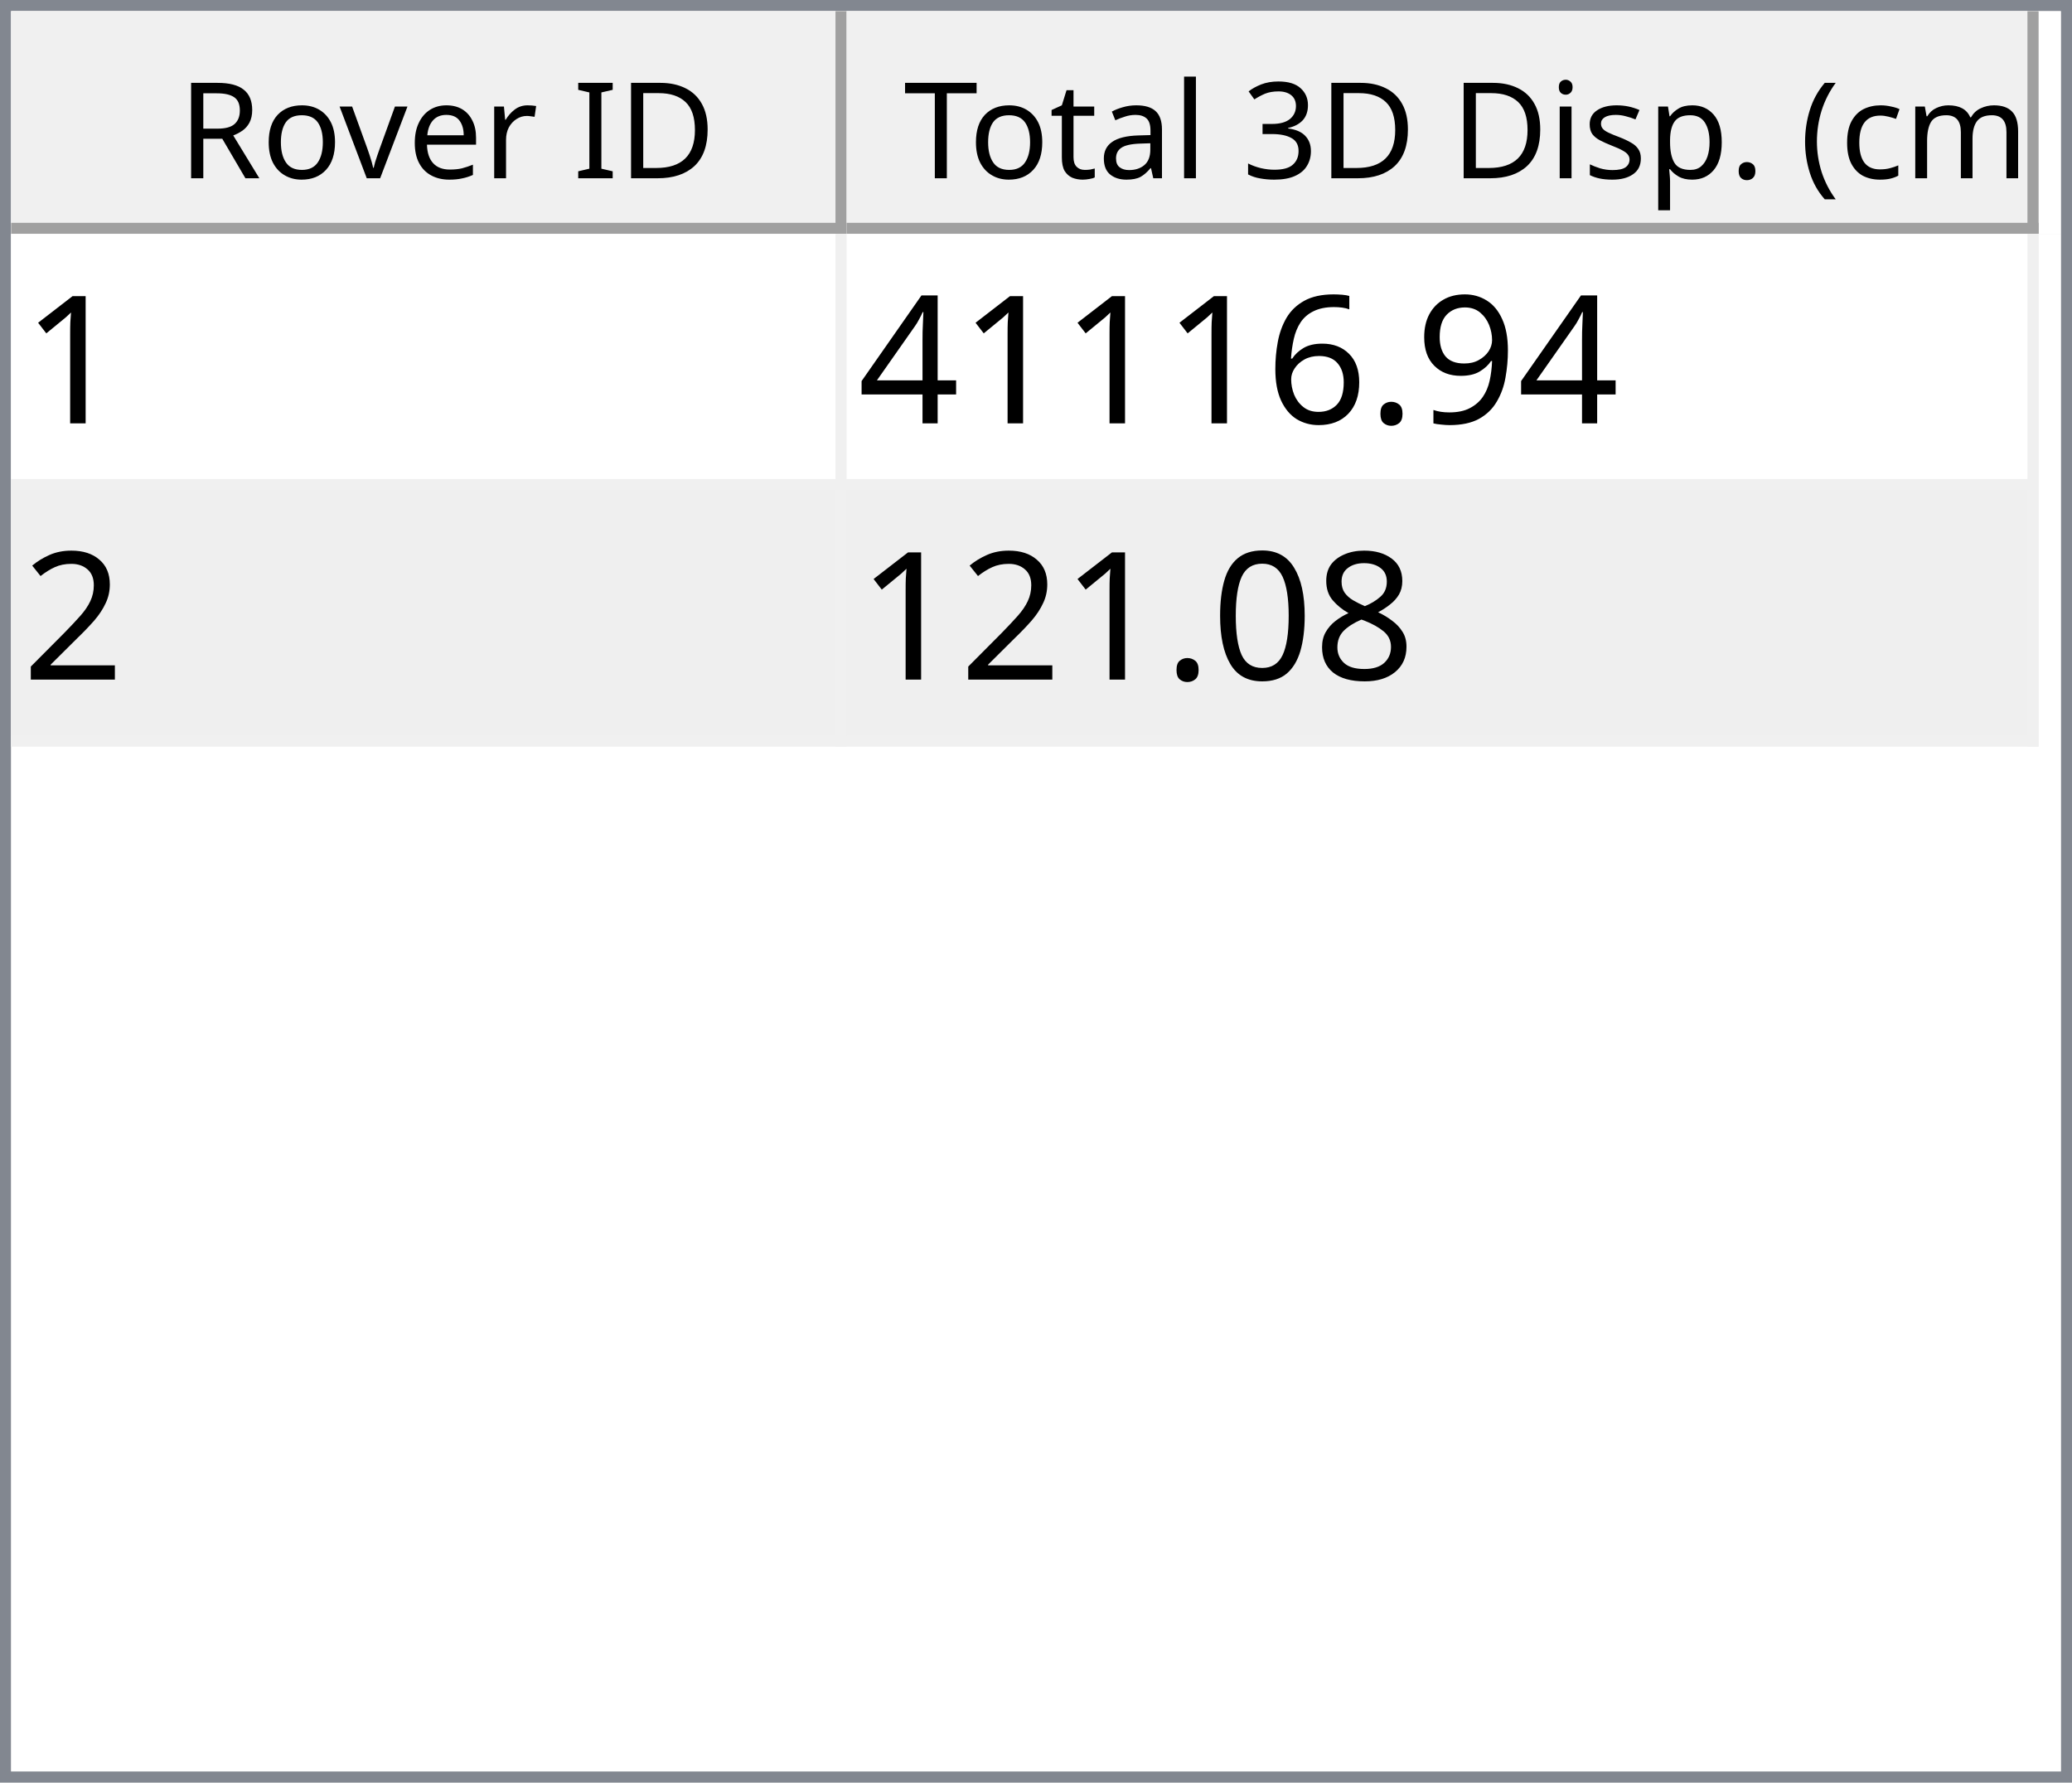
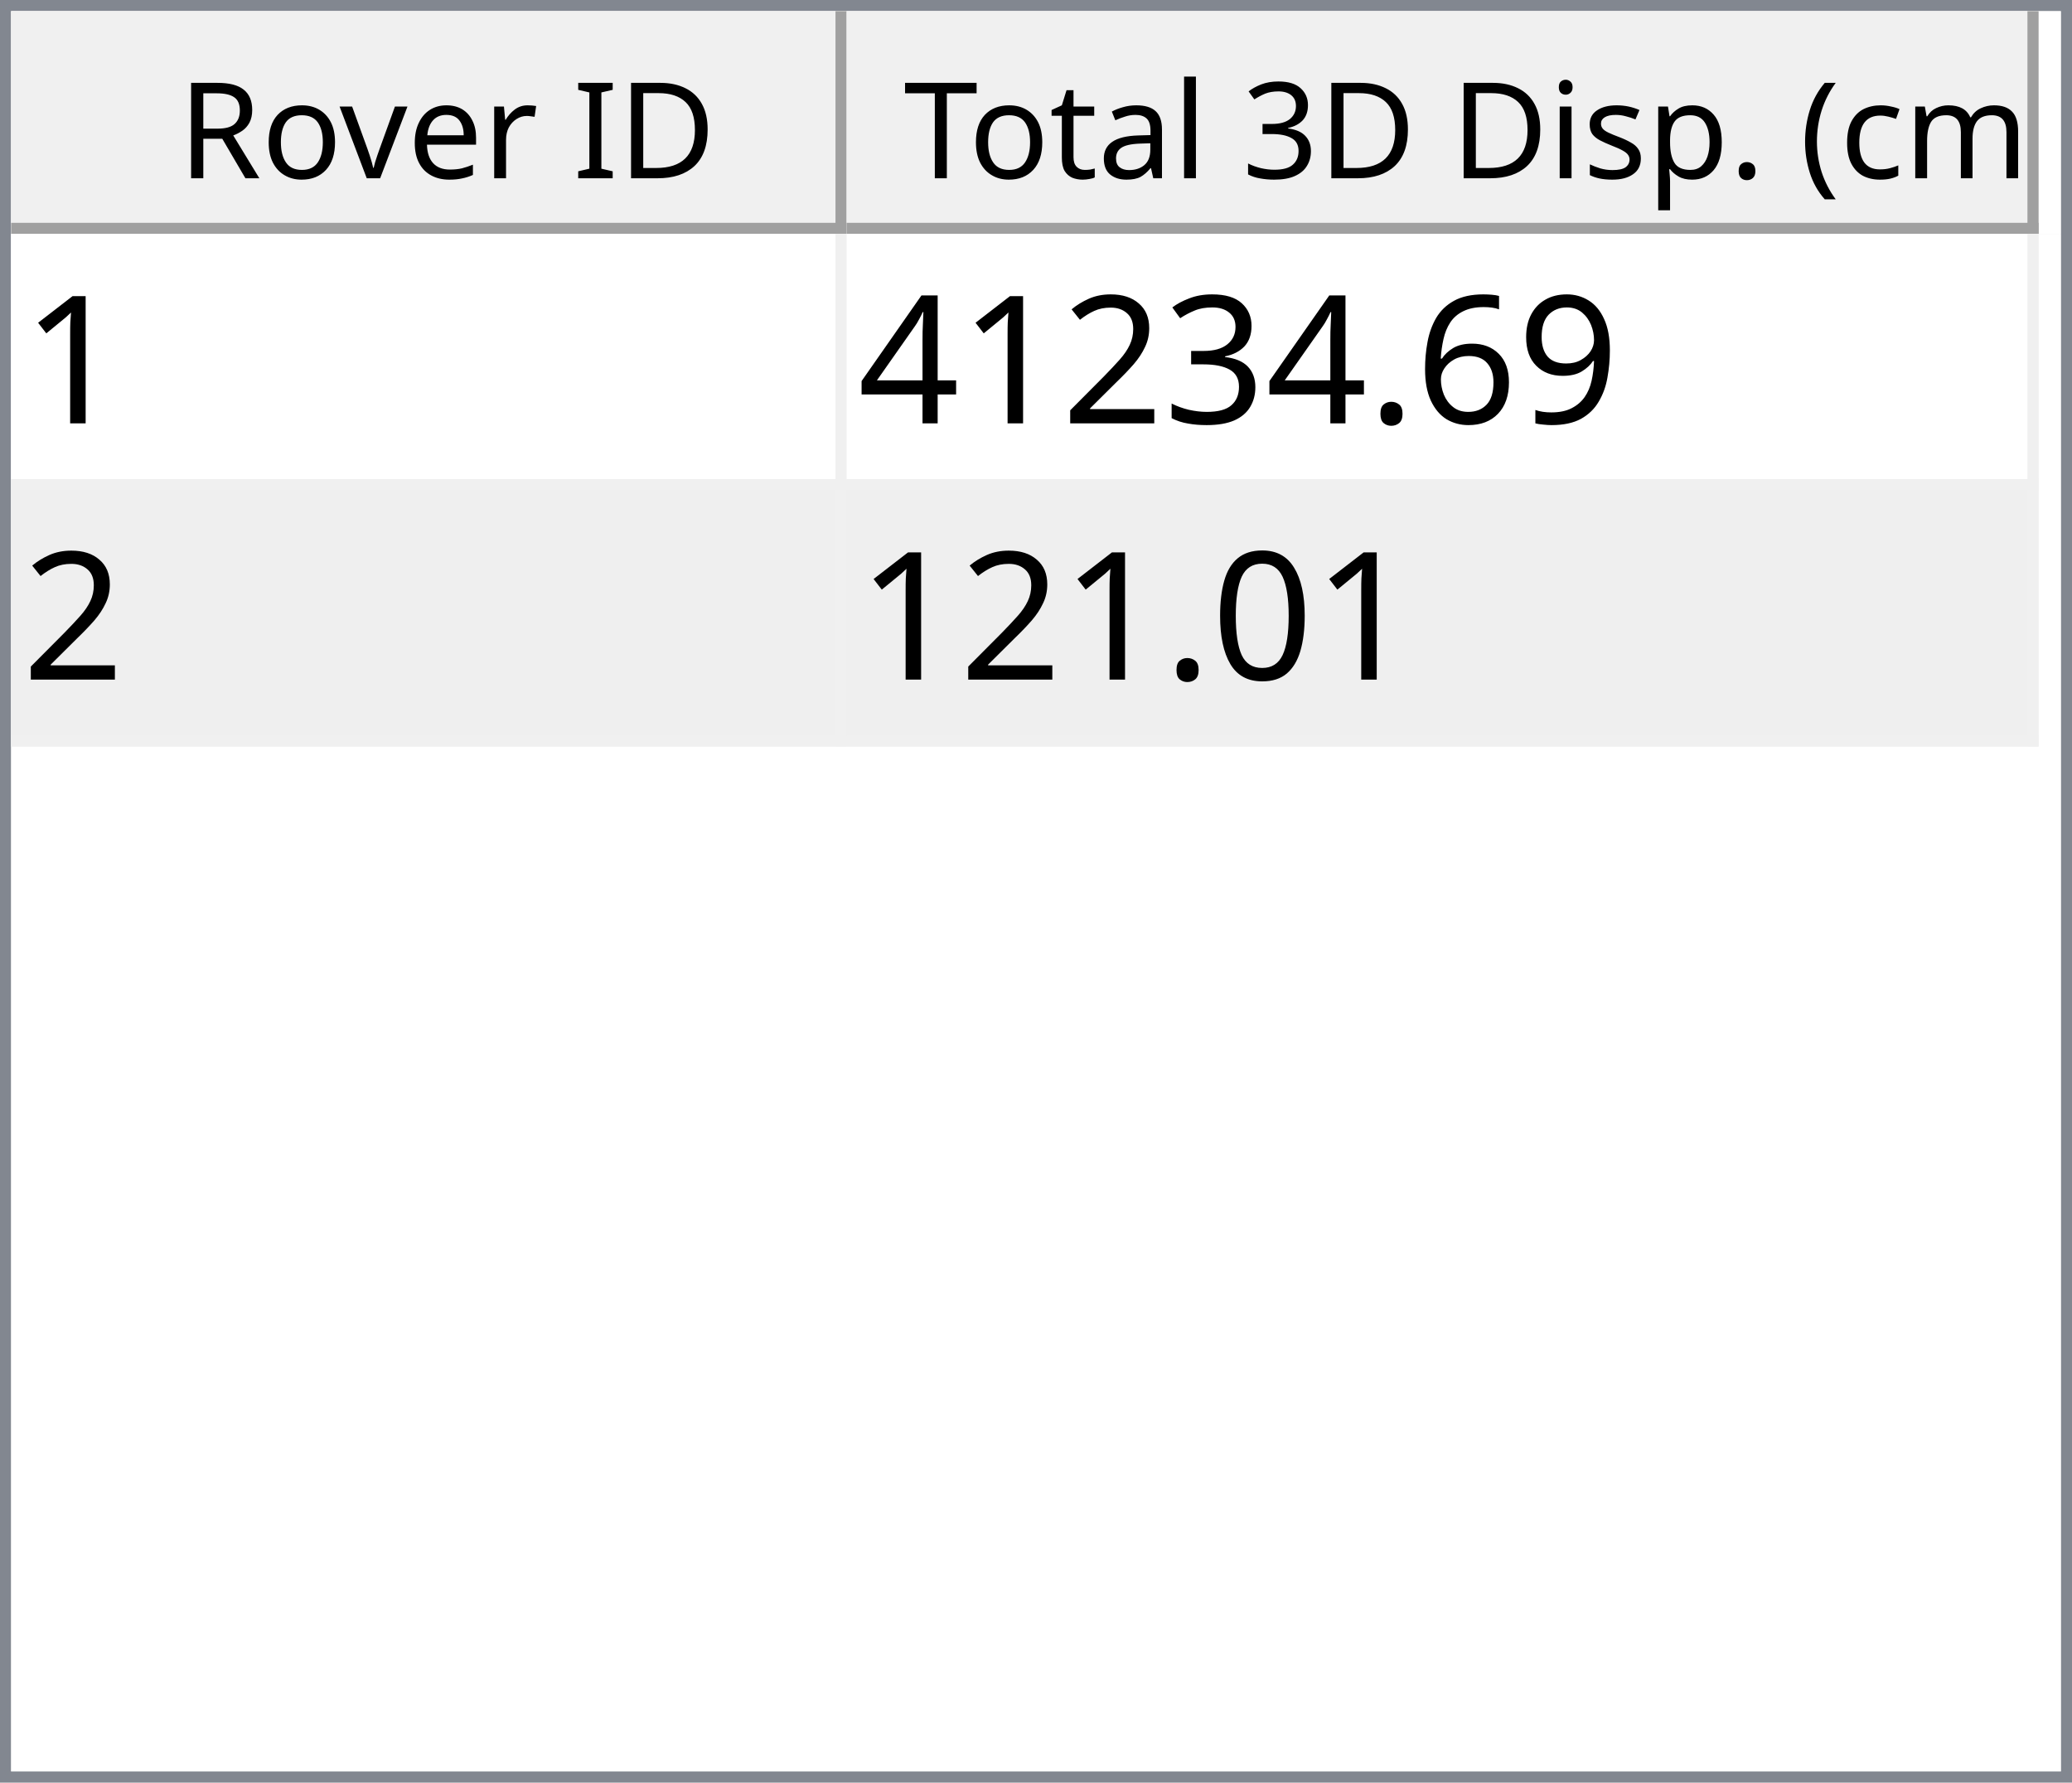
<svg xmlns="http://www.w3.org/2000/svg" style="fill-opacity:1; color-rendering:auto; color-interpolation:auto; text-rendering:auto; stroke:black; stroke-linecap:square; stroke-miterlimit:10; shape-rendering:auto; stroke-opacity:1; fill:black; stroke-dasharray:none; font-weight:normal; stroke-width:1; font-family:'Dialog'; font-style:normal; stroke-linejoin:miter; font-size:12px; stroke-dashoffset:0; image-rendering:auto;" width="186" height="160">
  <defs id="genericDefs" />
  <g>
    <defs id="defs1">
      <clipPath clipPathUnits="userSpaceOnUse" id="clipPath1">
        <path d="M0 0 L186 0 L186 160 L0 160 L0 0 Z" />
      </clipPath>
      <clipPath clipPathUnits="userSpaceOnUse" id="clipPath2">
        <path d="M0 0 L0 160 L186 160 L186 0 Z" />
      </clipPath>
      <clipPath clipPathUnits="userSpaceOnUse" id="clipPath3">
        <path d="M0 0 L0 20 L184 20 L184 0 Z" />
      </clipPath>
      <clipPath clipPathUnits="userSpaceOnUse" id="clipPath4">
        <path d="M0 0 L0 20 L75 20 L75 0 Z" />
      </clipPath>
      <clipPath clipPathUnits="userSpaceOnUse" id="clipPath5">
        <path d="M1 1 L1 19 L74 19 L74 1 Z" />
      </clipPath>
      <clipPath clipPathUnits="userSpaceOnUse" id="clipPath6">
        <path d="M0 0 L0 18 L73 18 L73 0 Z" />
      </clipPath>
      <clipPath clipPathUnits="userSpaceOnUse" id="clipPath7">
        <path d="M-0.5 -0.5 L-0.5 19.5 L74.5 19.5 L74.5 -0.5 Z" />
      </clipPath>
      <clipPath clipPathUnits="userSpaceOnUse" id="clipPath8">
        <path d="M0 0 L0 20 L107 20 L107 0 Z" />
      </clipPath>
      <clipPath clipPathUnits="userSpaceOnUse" id="clipPath9">
        <path d="M1 1 L1 19 L106 19 L106 1 Z" />
      </clipPath>
      <clipPath clipPathUnits="userSpaceOnUse" id="clipPath10">
        <path d="M0 0 L0 18 L105 18 L105 0 Z" />
      </clipPath>
      <clipPath clipPathUnits="userSpaceOnUse" id="clipPath11">
        <path d="M-0.5 -0.5 L-0.5 19.5 L106.5 19.5 L106.5 -0.5 Z" />
      </clipPath>
      <clipPath clipPathUnits="userSpaceOnUse" id="clipPath12">
        <path d="M0 0 L0 138 L184 138 L184 0 Z" />
      </clipPath>
      <clipPath clipPathUnits="userSpaceOnUse" id="clipPath13">
        <path d="M0 0 L0 46 L182 46 L182 0 Z" />
      </clipPath>
      <clipPath clipPathUnits="userSpaceOnUse" id="clipPath14">
        <path d="M-0.5 -0.5 L-0.5 45.5 L181.5 45.5 L181.5 -0.5 Z" />
      </clipPath>
      <clipPath clipPathUnits="userSpaceOnUse" id="clipPath15">
        <path d="M0 0 L0 22 L74 22 L74 0 Z" />
      </clipPath>
      <clipPath clipPathUnits="userSpaceOnUse" id="clipPath16">
        <path d="M0 0 L0 22 L106 22 L106 0 Z" />
      </clipPath>
      <font horiz-adv-x="64.551" id="font1">
        <font-face ascent="107.91" descent="25.098" units-per-em="100" style="font-style:normal; font-family:Segoe UI; font-weight:normal;" />
        <missing-glyph horiz-adv-x="64.551" d="M8.109 0 L8.109 68.266 L56.453 68.266 L56.453 0 L8.109 0 ZM15.328 7.234 L49.219 7.234 L49.219 61.031 L15.328 61.031 L15.328 7.234 Z" />
        <glyph unicode="D" horiz-adv-x="70.117" d="M9.188 0 L9.188 70.016 L28.516 70.016 Q65.531 70.016 65.531 35.891 Q65.531 19.672 55.25 9.836 Q44.969 0 27.734 0 L9.188 0 ZM17.391 62.594 L17.391 7.422 L27.828 7.422 Q41.609 7.422 49.273 14.797 Q56.938 22.172 56.938 35.688 Q56.938 62.594 28.328 62.594 L17.391 62.594 Z" />
        <glyph unicode="I" horiz-adv-x="26.611" d="M17.391 0 L9.188 0 L9.188 70.016 L17.391 70.016 L17.391 0 Z" />
        <glyph unicode=" " horiz-adv-x="27.393" d="" />
        <glyph unicode="r" horiz-adv-x="34.766" d="M34.188 41.891 Q32.078 43.5 28.125 43.5 Q23 43.5 19.555 38.672 Q16.109 33.844 16.109 25.484 L16.109 0 L8.109 0 L8.109 50 L16.109 50 L16.109 39.703 L16.312 39.703 Q18.016 44.969 21.531 47.922 Q25.047 50.875 29.391 50.875 Q32.516 50.875 34.188 50.203 L34.188 41.891 Z" />
        <glyph unicode="e" horiz-adv-x="52.295" d="M48.297 23 L12.984 23 Q13.188 14.656 17.484 10.109 Q21.781 5.562 29.297 5.562 Q37.75 5.562 44.828 11.141 L44.828 3.609 Q38.234 -1.172 27.391 -1.172 Q16.797 -1.172 10.742 5.641 Q4.688 12.453 4.688 24.812 Q4.688 36.469 11.305 43.82 Q17.922 51.172 27.734 51.172 Q37.547 51.172 42.922 44.828 Q48.297 38.484 48.297 27.203 L48.297 23 ZM40.094 29.781 Q40.047 36.719 36.75 40.578 Q33.453 44.438 27.594 44.438 Q21.922 44.438 17.969 40.383 Q14.016 36.328 13.094 29.781 L40.094 29.781 Z" />
        <glyph unicode="v" horiz-adv-x="47.9" d="M47.406 50 L27.484 0 L19.625 0 L0.688 50 L9.469 50 L22.172 13.672 Q23.578 9.672 23.922 6.688 L24.125 6.688 Q24.609 10.453 25.688 13.484 L38.969 50 L47.406 50 Z" />
        <glyph unicode="o" horiz-adv-x="58.594" d="M29 -1.172 Q17.922 -1.172 11.305 5.836 Q4.688 12.844 4.688 24.422 Q4.688 37.016 11.57 44.094 Q18.453 51.172 30.172 51.172 Q41.359 51.172 47.633 44.289 Q53.906 37.406 53.906 25.203 Q53.906 13.234 47.141 6.031 Q40.375 -1.172 29 -1.172 ZM29.594 44.438 Q21.875 44.438 17.383 39.188 Q12.891 33.938 12.891 24.703 Q12.891 15.828 17.43 10.695 Q21.969 5.562 29.594 5.562 Q37.359 5.562 41.531 10.594 Q45.703 15.625 45.703 24.906 Q45.703 34.281 41.531 39.359 Q37.359 44.438 29.594 44.438 Z" />
        <glyph unicode="R" horiz-adv-x="59.814" d="M59.375 0 L49.609 0 L37.891 19.625 Q36.281 22.359 34.766 24.289 Q33.25 26.219 31.664 27.438 Q30.078 28.656 28.25 29.219 Q26.422 29.781 24.125 29.781 L17.391 29.781 L17.391 0 L9.188 0 L9.188 70.016 L30.078 70.016 Q34.672 70.016 38.555 68.867 Q42.438 67.719 45.289 65.375 Q48.141 63.031 49.758 59.547 Q51.375 56.062 51.375 51.375 Q51.375 47.703 50.273 44.656 Q49.172 41.609 47.148 39.211 Q45.125 36.812 42.266 35.133 Q39.406 33.453 35.844 32.516 L35.844 32.328 Q37.594 31.547 38.891 30.547 Q40.188 29.547 41.359 28.18 Q42.531 26.812 43.68 25.078 Q44.828 23.344 46.234 21.047 L59.375 0 ZM17.391 62.594 L17.391 37.203 L28.516 37.203 Q31.594 37.203 34.203 38.133 Q36.812 39.062 38.719 40.797 Q40.625 42.531 41.703 45.047 Q42.781 47.562 42.781 50.688 Q42.781 56.297 39.141 59.445 Q35.5 62.594 28.609 62.594 L17.391 62.594 Z" />
        <glyph unicode=")" horiz-adv-x="30.176" d="M8.297 -15.922 L1.172 -15.922 Q16.406 2.344 16.406 26.812 Q16.406 51.469 1.078 70.016 L8.297 70.016 Q23.531 52.156 23.531 26.703 Q23.531 1.375 8.297 -15.922 Z" />
        <glyph unicode="m" horiz-adv-x="86.133" d="M79.109 0 L71.094 0 L71.094 28.719 Q71.094 37.016 68.531 40.727 Q65.969 44.438 59.906 44.438 Q54.781 44.438 51.195 39.75 Q47.609 35.062 47.609 28.516 L47.609 0 L39.594 0 L39.594 29.688 Q39.594 44.438 28.219 44.438 Q22.953 44.438 19.531 40.016 Q16.109 35.594 16.109 28.516 L16.109 0 L8.109 0 L8.109 50 L16.109 50 L16.109 42.094 L16.312 42.094 Q21.625 51.172 31.844 51.172 Q36.969 51.172 40.773 48.312 Q44.578 45.453 46 40.828 Q51.562 51.172 62.594 51.172 Q79.109 51.172 79.109 30.812 L79.109 0 Z" />
        <glyph unicode="c" horiz-adv-x="46.191" d="M42.188 2.297 Q36.422 -1.172 28.516 -1.172 Q17.828 -1.172 11.258 5.789 Q4.688 12.75 4.688 23.828 Q4.688 36.188 11.766 43.68 Q18.844 51.172 30.672 51.172 Q37.25 51.172 42.281 48.734 L42.281 40.531 Q36.719 44.438 30.375 44.438 Q22.703 44.438 17.797 38.945 Q12.891 33.453 12.891 24.516 Q12.891 15.719 17.508 10.641 Q22.125 5.562 29.891 5.562 Q36.422 5.562 42.188 9.906 L42.188 2.297 Z" />
        <glyph unicode="(" horiz-adv-x="30.176" d="M29.109 -15.922 L21.969 -15.922 Q6.844 1.375 6.844 26.703 Q6.844 52.156 21.969 70.016 L29.203 70.016 Q13.875 51.469 13.875 26.812 Q13.875 2.344 29.109 -15.922 Z" />
        <glyph unicode="." horiz-adv-x="21.68" d="M10.891 -1.078 Q8.641 -1.078 7.055 0.539 Q5.469 2.156 5.469 4.391 Q5.469 6.641 7.055 8.273 Q8.641 9.906 10.891 9.906 Q13.188 9.906 14.797 8.273 Q16.406 6.641 16.406 4.391 Q16.406 2.156 14.797 0.539 Q13.188 -1.078 10.891 -1.078 Z" />
        <glyph unicode="p" horiz-adv-x="58.789" d="M16.312 7.234 L16.109 7.234 L16.109 -23 L8.109 -23 L8.109 50 L16.109 50 L16.109 41.219 L16.312 41.219 Q22.219 51.172 33.594 51.172 Q43.266 51.172 48.688 44.461 Q54.109 37.75 54.109 26.469 Q54.109 13.922 48 6.375 Q41.891 -1.172 31.297 -1.172 Q21.578 -1.172 16.312 7.234 ZM16.109 27.391 L16.109 20.406 Q16.109 14.203 20.141 9.883 Q24.172 5.562 30.375 5.562 Q37.641 5.562 41.773 11.133 Q45.906 16.703 45.906 26.609 Q45.906 34.969 42.047 39.703 Q38.188 44.438 31.594 44.438 Q24.609 44.438 20.359 39.578 Q16.109 34.719 16.109 27.391 Z" />
        <glyph unicode="s" horiz-adv-x="42.432" d="M5.078 1.812 L5.078 10.406 Q11.625 5.562 19.484 5.562 Q30.031 5.562 30.031 12.594 Q30.031 14.594 29.125 15.992 Q28.219 17.391 26.68 18.461 Q25.141 19.531 23.07 20.383 Q21 21.234 18.609 22.172 Q15.281 23.484 12.766 24.828 Q10.25 26.172 8.57 27.859 Q6.891 29.547 6.031 31.695 Q5.172 33.844 5.172 36.719 Q5.172 40.234 6.789 42.945 Q8.406 45.656 11.086 47.484 Q13.766 49.312 17.211 50.242 Q20.656 51.172 24.312 51.172 Q30.812 51.172 35.938 48.922 L35.938 40.828 Q30.422 44.438 23.25 44.438 Q21 44.438 19.195 43.922 Q17.391 43.406 16.094 42.477 Q14.797 41.547 14.086 40.258 Q13.375 38.969 13.375 37.406 Q13.375 35.453 14.086 34.133 Q14.797 32.812 16.164 31.789 Q17.531 30.766 19.484 29.938 Q21.438 29.109 23.922 28.125 Q27.25 26.859 29.883 25.516 Q32.516 24.172 34.375 22.484 Q36.234 20.797 37.234 18.602 Q38.234 16.406 38.234 13.375 Q38.234 9.672 36.602 6.938 Q34.969 4.203 32.234 2.398 Q29.5 0.594 25.93 -0.289 Q22.359 -1.172 18.453 -1.172 Q10.75 -1.172 5.078 1.812 Z" />
        <glyph unicode="i" horiz-adv-x="24.219" d="M12.203 62.703 Q10.062 62.703 8.547 64.164 Q7.031 65.625 7.031 67.875 Q7.031 70.125 8.547 71.609 Q10.062 73.094 12.203 73.094 Q14.406 73.094 15.945 71.609 Q17.484 70.125 17.484 67.875 Q17.484 65.719 15.945 64.211 Q14.406 62.703 12.203 62.703 ZM16.109 0 L8.109 0 L8.109 50 L16.109 50 L16.109 0 Z" />
        <glyph unicode="3" horiz-adv-x="53.906" d="M46.531 19.828 Q46.531 15.094 44.75 11.211 Q42.969 7.328 39.719 4.57 Q36.469 1.812 31.93 0.297 Q27.391 -1.219 21.922 -1.219 Q11.922 -1.219 6 2.594 L6 11.188 Q13.094 5.609 22.219 5.609 Q25.875 5.609 28.828 6.539 Q31.781 7.469 33.906 9.227 Q36.031 10.984 37.18 13.477 Q38.328 15.969 38.328 19.094 Q38.328 32.812 18.797 32.812 L12.984 32.812 L12.984 39.594 L18.5 39.594 Q35.797 39.594 35.797 52.484 Q35.797 64.406 22.609 64.406 Q15.188 64.406 8.688 59.422 L8.688 67.188 Q15.375 71.188 24.609 71.188 Q29 71.188 32.57 69.969 Q36.141 68.75 38.68 66.555 Q41.219 64.359 42.609 61.281 Q44 58.203 44 54.5 Q44 40.672 30.031 36.719 L30.031 36.531 Q33.594 36.141 36.625 34.797 Q39.656 33.453 41.852 31.305 Q44.047 29.156 45.289 26.25 Q46.531 23.344 46.531 19.828 Z" />
        <glyph unicode="l" horiz-adv-x="24.219" d="M16.109 0 L8.109 0 L8.109 74.031 L16.109 74.031 L16.109 0 Z" />
        <glyph unicode="a" horiz-adv-x="50.879" d="M43.891 0 L35.891 0 L35.891 7.812 L35.688 7.812 Q30.469 -1.172 20.312 -1.172 Q12.844 -1.172 8.617 2.781 Q4.391 6.734 4.391 13.281 Q4.391 27.297 20.906 29.594 L35.891 31.688 Q35.891 44.438 25.594 44.438 Q16.547 44.438 9.281 38.281 L9.281 46.484 Q16.656 51.172 26.266 51.172 Q43.891 51.172 43.891 32.516 L43.891 0 ZM35.891 25.297 L23.828 23.641 Q18.266 22.859 15.43 20.875 Q12.594 18.891 12.594 13.875 Q12.594 10.203 15.211 7.883 Q17.828 5.562 22.172 5.562 Q28.125 5.562 32.008 9.742 Q35.891 13.922 35.891 20.312 L35.891 25.297 Z" />
        <glyph unicode="t" horiz-adv-x="33.887" d="M31.297 0.484 Q28.469 -1.078 23.828 -1.078 Q10.688 -1.078 10.688 13.578 L10.688 43.172 L2.094 43.172 L2.094 50 L10.688 50 L10.688 62.203 L18.703 64.797 L18.703 50 L31.297 50 L31.297 43.172 L18.703 43.172 L18.703 14.984 Q18.703 9.969 20.414 7.82 Q22.125 5.672 26.078 5.672 Q29.109 5.672 31.297 7.328 L31.297 0.484 Z" />
        <glyph unicode="T" horiz-adv-x="52.393" d="M50.594 62.594 L30.375 62.594 L30.375 0 L22.172 0 L22.172 62.594 L2 62.594 L2 70.016 L50.594 70.016 L50.594 62.594 Z" />
      </font>
      <font horiz-adv-x="75.0" id="font2">
        <font-face ascent="100.537" descent="21.973" units-per-em="100" style="font-style:normal; font-family:sans-serif; font-weight:normal;" />
        <missing-glyph horiz-adv-x="75.0" d="M12.5 0 L12.5 62.5 L62.5 62.5 L62.5 0 L12.5 0 ZM14.062 1.562 L60.938 1.562 L60.938 60.938 L14.062 60.938 L14.062 1.562 Z" />
        <glyph unicode="1" horiz-adv-x="55.615" d="M37.25 0 L28.469 0 L28.469 56 Q25.297 52.984 20.141 49.953 Q14.984 46.922 10.891 45.406 L10.891 53.906 Q18.266 57.375 23.781 62.305 Q29.297 67.234 31.594 71.875 L37.25 71.875 L37.25 0 Z" />
        <glyph unicode="9" horiz-adv-x="55.615" d="M5.469 16.547 L13.922 17.328 Q14.984 11.375 18.016 8.688 Q21.047 6 25.781 6 Q29.828 6 32.883 7.859 Q35.938 9.719 37.891 12.82 Q39.844 15.922 41.164 21.195 Q42.484 26.469 42.484 31.938 Q42.484 32.516 42.438 33.688 Q39.797 29.5 35.234 26.883 Q30.672 24.266 25.344 24.266 Q16.453 24.266 10.305 30.711 Q4.156 37.156 4.156 47.703 Q4.156 58.594 10.578 65.234 Q17 71.875 26.656 71.875 Q33.641 71.875 39.43 68.117 Q45.219 64.359 48.219 57.398 Q51.219 50.438 51.219 37.25 Q51.219 23.531 48.242 15.406 Q45.266 7.281 39.383 3.031 Q33.5 -1.219 25.594 -1.219 Q17.188 -1.219 11.867 3.445 Q6.547 8.109 5.469 16.547 ZM41.453 48.141 Q41.453 55.719 37.43 60.156 Q33.406 64.594 27.734 64.594 Q21.875 64.594 17.531 59.812 Q13.188 55.031 13.188 47.406 Q13.188 40.578 17.312 36.305 Q21.438 32.031 27.484 32.031 Q33.594 32.031 37.523 36.305 Q41.453 40.578 41.453 48.141 Z" />
+         <glyph unicode="6" horiz-adv-x="55.615" d="M49.75 54.047 L41.016 53.375 Q39.844 58.547 37.703 60.891 Q34.125 64.656 28.906 64.656 Q24.703 64.656 21.531 62.312 Q17.391 59.281 14.992 53.469 Q12.594 47.656 12.5 36.922 Q15.672 41.75 20.266 44.094 Q24.859 46.438 29.891 46.438 Q38.672 46.438 44.852 39.969 Q51.031 33.5 51.031 23.25 Q51.031 16.5 48.125 10.719 Q45.219 4.938 40.141 1.859 Q35.062 -1.219 28.609 -1.219 Q17.625 -1.219 10.695 6.859 Q3.766 14.938 3.766 33.5 Q3.766 54.25 11.422 63.672 Q18.109 71.875 29.438 71.875 Q37.891 71.875 43.289 67.141 Q48.688 62.406 49.75 54.047 ZM13.875 23.188 Q13.875 18.656 15.797 14.508 Q17.719 10.359 21.188 8.18 Q24.656 6 28.469 6 Q34.031 6 38.039 10.492 Q42.047 14.984 42.047 22.703 Q42.047 30.125 38.086 34.398 Q34.125 38.672 28.125 38.672 Q22.172 38.672 18.023 34.398 Q13.875 30.125 13.875 23.188 Z" />
        <glyph unicode="." horiz-adv-x="27.783" d="M9.078 0 L9.078 10.016 L19.094 10.016 L19.094 0 L9.078 0 Z" />
-         <glyph unicode="6" horiz-adv-x="55.615" d="M49.75 54.047 L41.016 53.375 Q39.844 58.547 37.703 60.891 Q34.125 64.656 28.906 64.656 Q24.703 64.656 21.531 62.312 Q17.391 59.281 14.992 53.469 Q12.594 47.656 12.5 36.922 Q15.672 41.75 20.266 44.094 Q24.859 46.438 29.891 46.438 Q38.672 46.438 44.852 39.969 Q51.031 33.5 51.031 23.25 Q51.031 16.5 48.125 10.719 Q45.219 4.938 40.141 1.859 Q35.062 -1.219 28.609 -1.219 Q17.625 -1.219 10.695 6.859 Q3.766 14.938 3.766 33.5 Q3.766 54.25 11.422 63.672 Q18.109 71.875 29.438 71.875 Q37.891 71.875 43.289 67.141 Q48.688 62.406 49.75 54.047 ZM13.875 23.188 Q13.875 18.656 15.797 14.508 Q17.719 10.359 21.188 8.18 Q24.656 6 28.469 6 Q34.031 6 38.039 10.492 Q42.047 14.984 42.047 22.703 Q42.047 30.125 38.086 34.398 Q34.125 38.672 28.125 38.672 Q22.172 38.672 18.023 34.398 Q13.875 30.125 13.875 23.188 Z" />
+         <glyph unicode="3" horiz-adv-x="55.615" d="M4.203 18.891 L12.984 20.062 Q14.5 12.594 18.141 9.297 Q21.781 6 27 6 Q33.203 6 37.477 10.297 Q41.75 14.594 41.75 20.953 Q41.75 27 37.797 30.93 Q33.844 34.859 27.734 34.859 Q25.25 34.859 21.531 33.891 L22.516 41.609 Q23.391 41.5 23.922 41.5 Q29.547 41.5 34.039 44.43 Q38.531 47.359 38.531 53.469 Q38.531 58.297 35.258 61.477 Q31.984 64.656 26.812 64.656 Q21.688 64.656 18.266 61.43 Q14.844 58.203 13.875 51.766 L5.078 53.328 Q6.688 62.156 12.398 67.016 Q18.109 71.875 26.609 71.875 Q32.469 71.875 37.398 69.359 Q42.328 66.844 44.945 62.5 Q47.562 58.156 47.562 53.266 Q47.562 48.641 45.07 44.828 Q42.578 41.016 37.703 38.766 Q44.047 37.312 47.562 32.695 Q51.078 28.078 51.078 21.141 Q51.078 11.766 44.242 5.25 Q37.406 -1.266 26.953 -1.266 Q17.531 -1.266 11.305 4.352 Q5.078 9.969 4.203 18.891 Z" />
+         <glyph unicode="2" horiz-adv-x="55.615" d="M50.344 8.453 L50.344 0 L3.031 0 Q2.938 3.172 4.047 6.109 Q5.859 10.938 9.836 15.625 Q13.812 20.312 21.344 26.469 Q33.016 36.031 37.117 41.625 Q41.219 47.219 41.219 52.203 Q41.219 57.422 37.477 61.008 Q33.734 64.594 27.734 64.594 Q21.391 64.594 17.578 60.789 Q13.766 56.984 13.719 50.25 L4.688 51.172 Q5.609 61.281 11.664 66.578 Q17.719 71.875 27.938 71.875 Q38.234 71.875 44.242 66.164 Q50.25 60.453 50.25 52 Q50.25 47.703 48.492 43.555 Q46.734 39.406 42.656 34.812 Q38.578 30.219 29.109 22.219 Q21.188 15.578 18.945 13.211 Q16.703 10.844 15.234 8.453 L50.344 8.453 Z" />
        <glyph unicode="4" horiz-adv-x="55.615" d="M32.328 0 L32.328 17.141 L1.266 17.141 L1.266 25.203 L33.938 71.578 L41.109 71.578 L41.109 25.203 L50.781 25.203 L50.781 17.141 L41.109 17.141 L41.109 0 L32.328 0 ZM32.328 25.203 L32.328 57.469 L9.906 25.203 L32.328 25.203 Z" />
-         <glyph unicode="2" horiz-adv-x="55.615" d="M50.344 8.453 L50.344 0 L3.031 0 Q2.938 3.172 4.047 6.109 Q5.859 10.938 9.836 15.625 Q13.812 20.312 21.344 26.469 Q33.016 36.031 37.117 41.625 Q41.219 47.219 41.219 52.203 Q41.219 57.422 37.477 61.008 Q33.734 64.594 27.734 64.594 Q21.391 64.594 17.578 60.789 Q13.766 56.984 13.719 50.25 L4.688 51.172 Q5.609 61.281 11.664 66.578 Q17.719 71.875 27.938 71.875 Q38.234 71.875 44.242 66.164 Q50.25 60.453 50.25 52 Q50.25 47.703 48.492 43.555 Q46.734 39.406 42.656 34.812 Q38.578 30.219 29.109 22.219 Q21.188 15.578 18.945 13.211 Q16.703 10.844 15.234 8.453 L50.344 8.453 Z" />
-         <glyph unicode="8" horiz-adv-x="55.615" d="M17.672 38.812 Q12.203 40.828 9.57 44.539 Q6.938 48.25 6.938 53.422 Q6.938 61.234 12.555 66.555 Q18.172 71.875 27.484 71.875 Q36.859 71.875 42.578 66.43 Q48.297 60.984 48.297 53.172 Q48.297 48.188 45.68 44.508 Q43.062 40.828 37.75 38.812 Q44.344 36.672 47.781 31.883 Q51.219 27.094 51.219 20.453 Q51.219 11.281 44.727 5.031 Q38.234 -1.219 27.641 -1.219 Q17.047 -1.219 10.547 5.055 Q4.047 11.328 4.047 20.703 Q4.047 27.688 7.594 32.398 Q11.141 37.109 17.672 38.812 ZM15.922 53.719 Q15.922 48.641 19.195 45.414 Q22.469 42.188 27.688 42.188 Q32.766 42.188 36.016 45.383 Q39.266 48.578 39.266 53.219 Q39.266 58.062 35.914 61.359 Q32.562 64.656 27.594 64.656 Q22.562 64.656 19.242 61.43 Q15.922 58.203 15.922 53.719 ZM13.094 20.656 Q13.094 16.891 14.875 13.375 Q16.656 9.859 20.172 7.93 Q23.688 6 27.734 6 Q34.031 6 38.133 10.055 Q42.234 14.109 42.234 20.359 Q42.234 26.703 38.016 30.859 Q33.797 35.016 27.438 35.016 Q21.234 35.016 17.164 30.914 Q13.094 26.812 13.094 20.656 Z" />
        <glyph unicode="0" horiz-adv-x="55.615" d="M4.156 35.297 Q4.156 48 6.766 55.742 Q9.375 63.484 14.523 67.68 Q19.672 71.875 27.484 71.875 Q33.25 71.875 37.594 69.555 Q41.938 67.234 44.773 62.867 Q47.609 58.5 49.219 52.227 Q50.828 45.953 50.828 35.297 Q50.828 22.703 48.242 14.969 Q45.656 7.234 40.508 3.008 Q35.359 -1.219 27.484 -1.219 Q17.141 -1.219 11.234 6.203 Q4.156 15.141 4.156 35.297 ZM13.188 35.297 Q13.188 17.672 17.312 11.836 Q21.438 6 27.484 6 Q33.547 6 37.672 11.859 Q41.797 17.719 41.797 35.297 Q41.797 52.984 37.672 58.789 Q33.547 64.594 27.391 64.594 Q21.344 64.594 17.719 59.469 Q13.188 52.938 13.188 35.297 Z" />
      </font>
    </defs>
    <g style="fill:white; stroke:white;">
      <rect x="0" y="0" width="186" style="clip-path:url(#clipPath1); stroke:none;" height="160" />
    </g>
    <g style="fill:white; text-rendering:optimizeSpeed; color-rendering:optimizeSpeed; image-rendering:optimizeSpeed; shape-rendering:crispEdges; stroke:white; color-interpolation:sRGB;">
      <rect x="0" width="186" height="160" y="0" style="stroke:none;" />
      <path style="stroke:none;" d="M0 160 L186 160 L186 0 L0 0 Z" />
    </g>
    <g style="fill:rgb(240,240,240); font-family:'Segoe UI'; stroke:rgb(240,240,240);">
      <rect x="0" y="0" width="186" style="clip-path:url(#clipPath2); stroke:none;" height="160" />
    </g>
    <g style="fill:rgb(130,135,144); font-family:'Segoe UI'; stroke:rgb(130,135,144);">
      <path d="M0 0 L186 0 L186 160 L0 160 L0 0 ZM1 1 L185 1 L185 159 L1 159 L1 1 Z" style="fill-rule:evenodd; clip-path:url(#clipPath2); stroke:none;" />
    </g>
    <g style="fill:white; font-family:'Segoe UI'; stroke:white;" transform="translate(1,1)">
      <rect x="0" y="0" width="184" style="clip-path:url(#clipPath3); stroke:none;" height="20" />
    </g>
    <g style="fill:rgb(240,240,240); font-family:'Segoe UI'; stroke:rgb(240,240,240);" transform="translate(1,1)">
      <rect x="0" y="0" width="75" style="clip-path:url(#clipPath4); stroke:none;" height="20" />
    </g>
    <g style="font-family:'Segoe UI';" transform="translate(2,2)">
      <text x="14" xml:space="preserve" y="14" style="clip-path:url(#clipPath6); stroke:none;">Rover ID</text>
    </g>
    <g style="fill:rgb(160,160,160); font-family:'Segoe UI'; stroke:rgb(160,160,160); stroke-linejoin:bevel;" transform="translate(1.5,1.5)">
      <line x1="74" x2="74" y1="0" style="fill:none; clip-path:url(#clipPath7);" y2="19" />
    </g>
    <g style="fill:rgb(160,160,160); font-family:'Segoe UI'; stroke:rgb(160,160,160); stroke-linejoin:bevel;" transform="matrix(1,0,0,1,1,1) translate(0.5,0.5)">
      <line x1="0" x2="74" y1="19" style="fill:none; clip-path:url(#clipPath7);" y2="19" />
    </g>
    <g style="fill:rgb(240,240,240); font-family:'Segoe UI'; stroke:rgb(240,240,240);" transform="translate(76,1)">
      <rect x="0" y="0" width="107" style="clip-path:url(#clipPath8); stroke:none;" height="20" />
    </g>
    <g style="font-family:'Segoe UI';" transform="translate(77,2)">
      <text x="1" xml:space="preserve" y="14" style="clip-path:url(#clipPath10); stroke:none;"> Total 3D Disp. (cm)</text>
    </g>
    <g style="fill:rgb(160,160,160); font-family:'Segoe UI'; stroke:rgb(160,160,160); stroke-linejoin:bevel;" transform="translate(76.5,1.5)">
      <line x1="106" x2="106" y1="0" style="fill:none; clip-path:url(#clipPath11);" y2="19" />
    </g>
    <g style="fill:rgb(160,160,160); font-family:'Segoe UI'; stroke:rgb(160,160,160); stroke-linejoin:bevel;" transform="matrix(1,0,0,1,76,1) translate(0.5,0.5)">
      <line x1="0" x2="106" y1="19" style="fill:none; clip-path:url(#clipPath11);" y2="19" />
    </g>
    <g style="fill:white; font-family:'Segoe UI'; stroke:white;" transform="translate(1,21)">
      <rect x="0" y="0" width="184" style="clip-path:url(#clipPath12); stroke:none;" height="138" />
    </g>
    <g style="fill:rgb(240,240,240); font-size:16px; font-family:sans-serif; stroke:rgb(240,240,240);" transform="translate(1,21)">
      <rect x="0" y="0" width="182" style="clip-path:url(#clipPath13); stroke:none;" height="46" />
      <line transform="translate(0.5,0.5)" x1="0" x2="181" y1="22" style="clip-path:url(#clipPath14); fill:none; stroke-linejoin:bevel;" y2="22" />
    </g>
    <g transform="matrix(1,0,0,1,1,21) translate(0.5,0.5)" style="fill:rgb(240,240,240); font-size:16px; font-family:sans-serif; stroke:rgb(240,240,240); stroke-linejoin:bevel;">
      <line x1="0" x2="181" y1="45" style="fill:none; clip-path:url(#clipPath14);" y2="45" />
    </g>
    <g transform="matrix(1,0,0,1,1,21) translate(0.5,0.5)" style="fill:rgb(240,240,240); font-size:16px; font-family:sans-serif; stroke:rgb(240,240,240); stroke-linejoin:bevel;">
      <line x1="74" x2="74" y1="0" style="fill:none; clip-path:url(#clipPath14);" y2="45" />
    </g>
    <g transform="matrix(1,0,0,1,1,21) translate(0.5,0.5)" style="fill:rgb(240,240,240); font-size:16px; font-family:sans-serif; stroke:rgb(240,240,240); stroke-linejoin:bevel;">
      <line x1="181" x2="181" y1="0" style="fill:none; clip-path:url(#clipPath14);" y2="45" />
    </g>
    <g style="fill:white; font-size:16px; font-family:sans-serif; stroke:white;" transform="matrix(1,0,0,1,1,21)">
      <rect x="0" y="0" width="74" style="clip-path:url(#clipPath15); stroke:none;" height="22" />
      <text x="1" y="17" style="fill:black; clip-path:url(#clipPath15); stroke:none;" xml:space="preserve">1</text>
    </g>
    <g style="fill:white; font-size:16px; font-family:sans-serif; stroke:white;" transform="matrix(1,0,0,1,1,21) translate(75,0)">
      <rect x="0" y="0" width="106" style="clip-path:url(#clipPath16); stroke:none;" height="22" />
-       <text x="1" y="17" style="fill:black; clip-path:url(#clipPath16); stroke:none;" xml:space="preserve">41116.94</text>
+       <text x="1" y="17" style="fill:black; clip-path:url(#clipPath16); stroke:none;" xml:space="preserve">41234.69</text>
    </g>
    <g style="fill:rgb(239,239,239); font-size:16px; font-family:sans-serif; stroke:rgb(239,239,239);" transform="matrix(1,0,0,1,1,21) translate(0,23)">
      <rect x="0" y="0" width="74" style="clip-path:url(#clipPath15); stroke:none;" height="22" />
      <text x="1" y="17" style="fill:black; clip-path:url(#clipPath15); stroke:none;" xml:space="preserve">2</text>
    </g>
    <g style="fill:rgb(239,239,239); font-size:16px; font-family:sans-serif; stroke:rgb(239,239,239);" transform="matrix(1,0,0,1,1,21) translate(75,23)">
      <rect x="0" y="0" width="106" style="clip-path:url(#clipPath16); stroke:none;" height="22" />
-       <text x="1" y="17" style="fill:black; clip-path:url(#clipPath16); stroke:none;" xml:space="preserve">121.08</text>
+       <text x="1" y="17" style="fill:black; clip-path:url(#clipPath16); stroke:none;" xml:space="preserve">121.01</text>
    </g>
  </g>
</svg>
